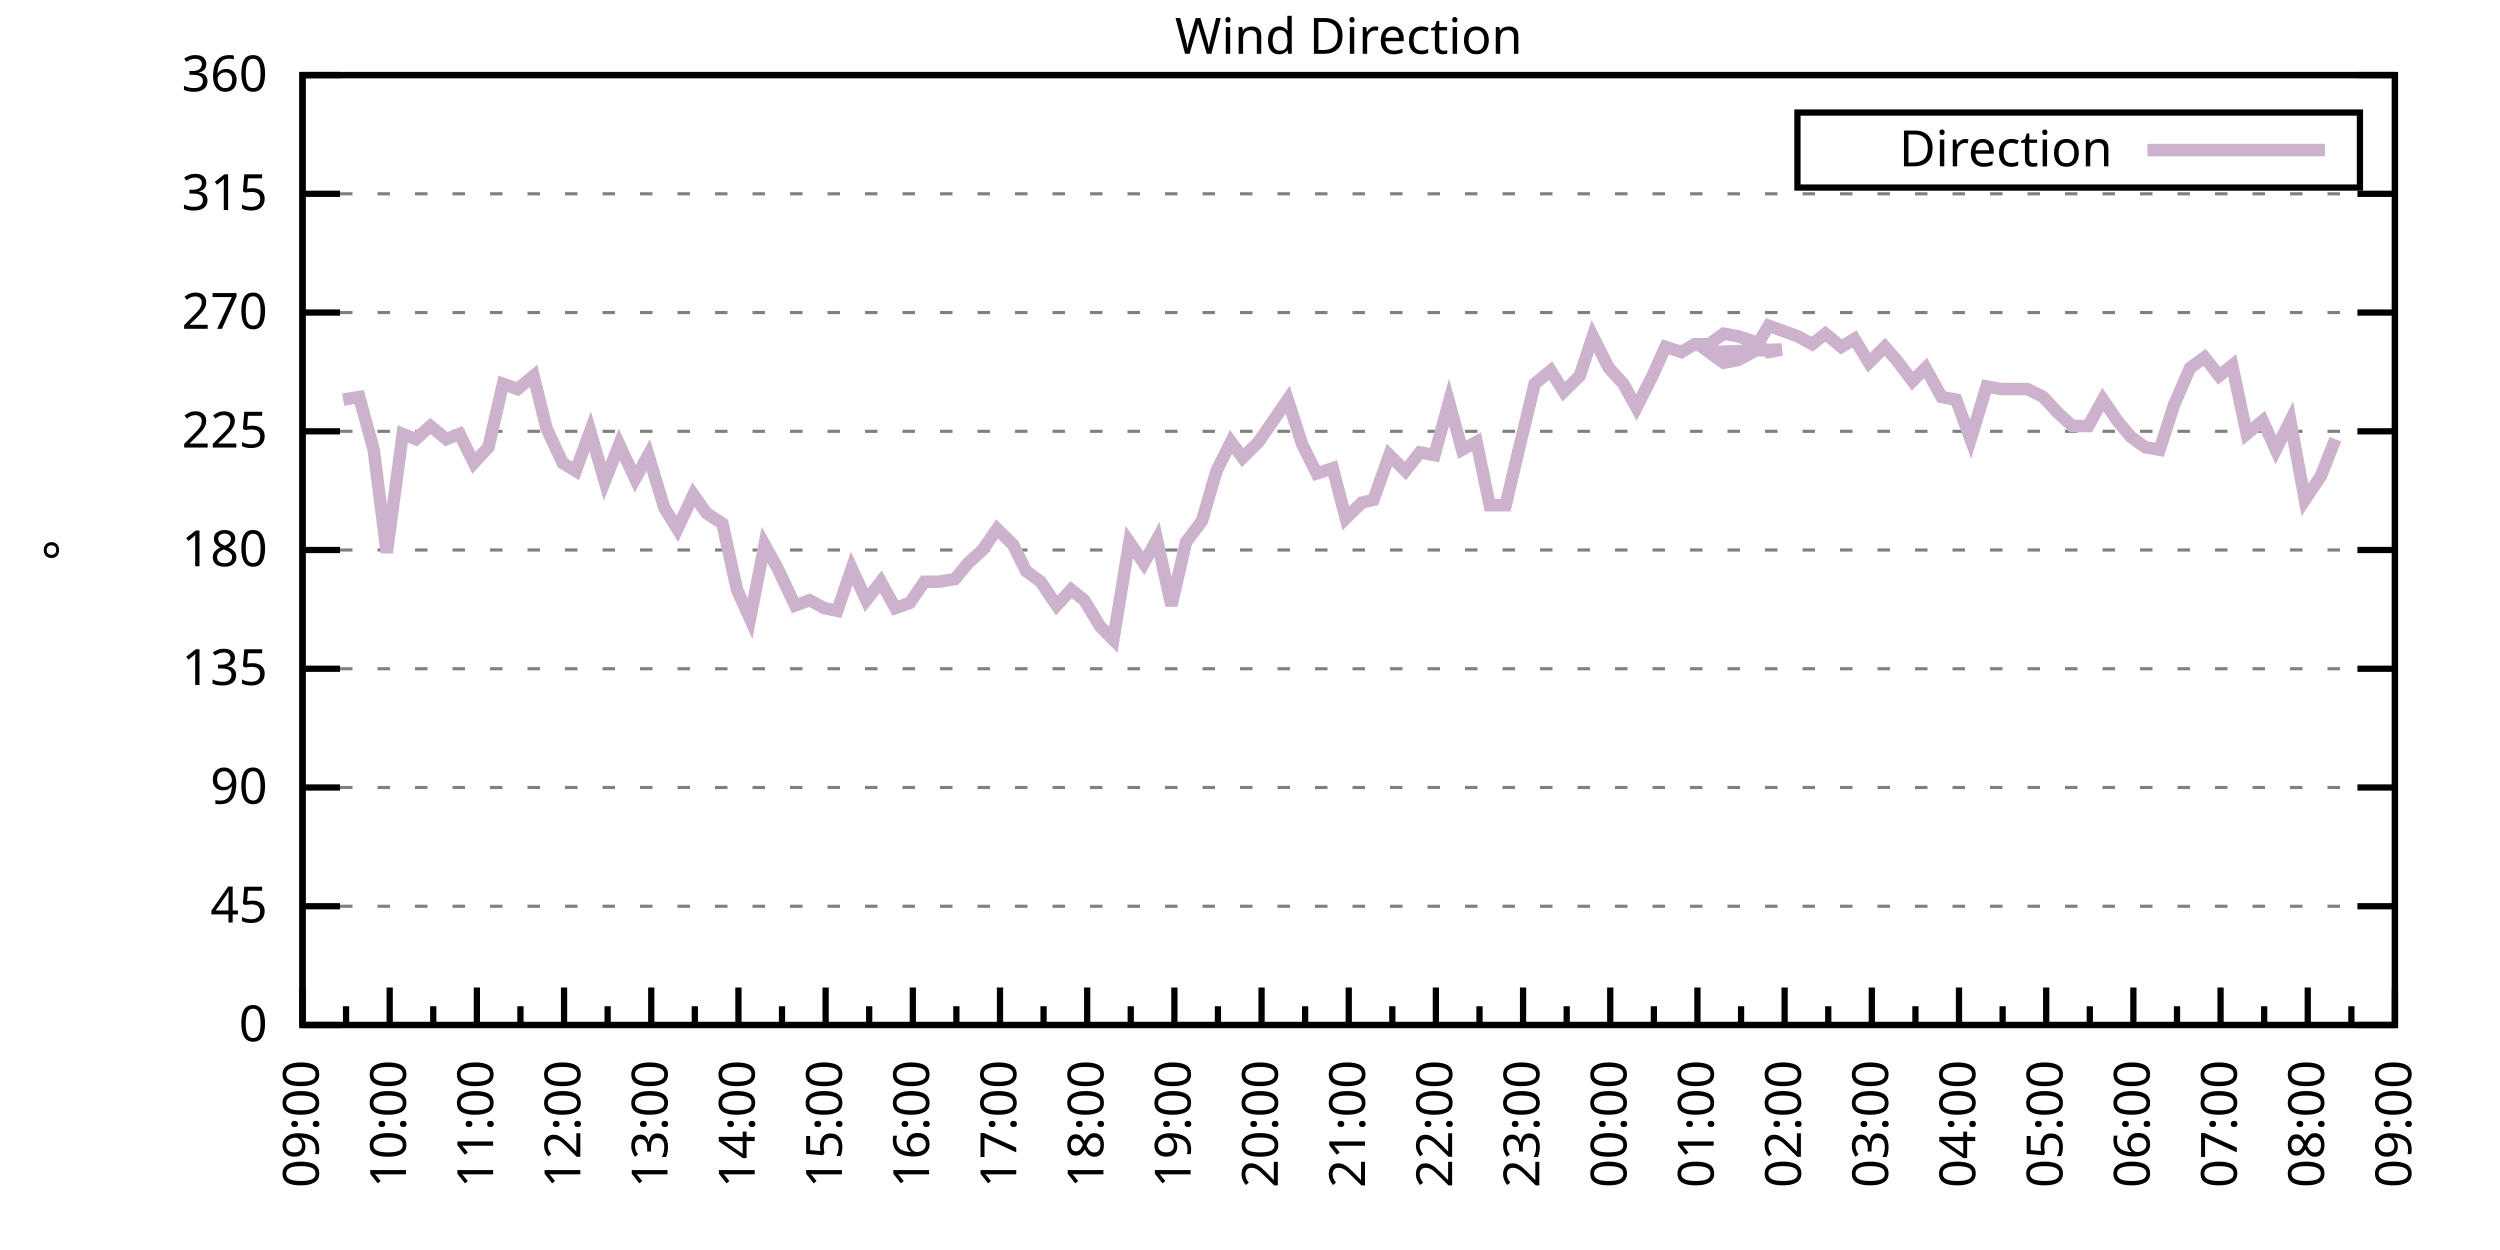
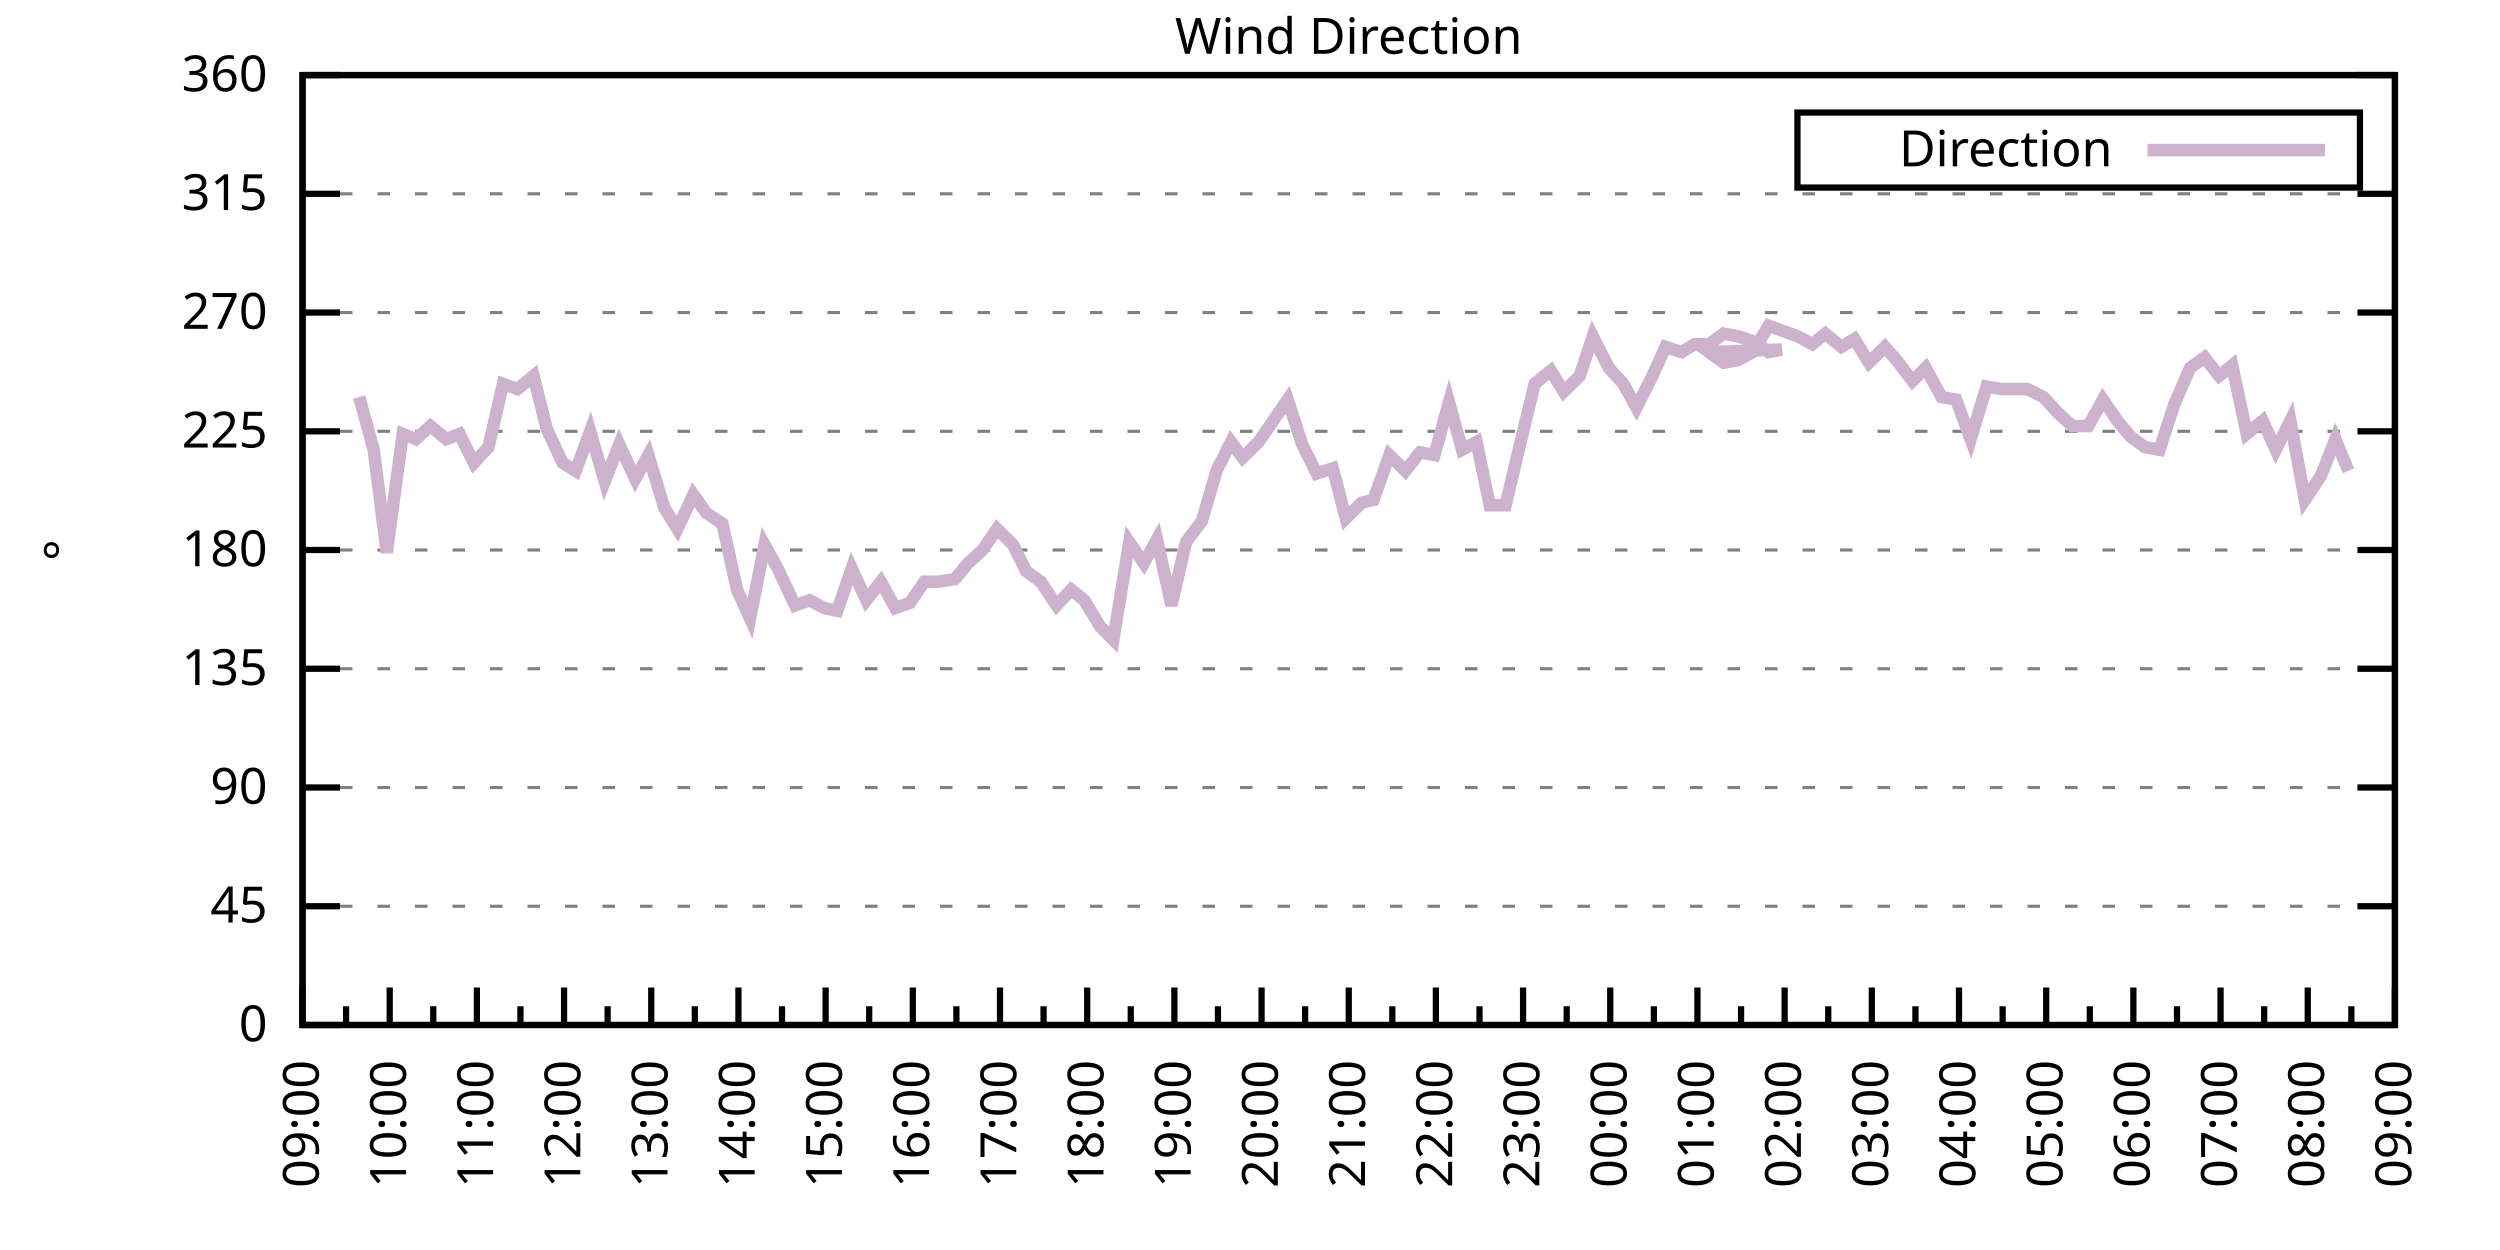
<svg xmlns="http://www.w3.org/2000/svg" xmlns:xlink="http://www.w3.org/1999/xlink" width="400" height="200" viewBox="0 0 400 200">
  <g id="gnuplot_canvas">
    <rect x="0" y="0" width="400" height="200" fill="none" />
    <defs>
      <circle id="gpDot" r="0.5" stroke-width="0.5" stroke="currentColor" />
      <path id="gpPt0" stroke-width="0.333" stroke="currentColor" d="M-1,0 h2 M0,-1 v2" />
      <path id="gpPt1" stroke-width="0.333" stroke="currentColor" d="M-1,-1 L1,1 M1,-1 L-1,1" />
      <path id="gpPt2" stroke-width="0.333" stroke="currentColor" d="M-1,0 L1,0 M0,-1 L0,1 M-1,-1 L1,1 M-1,1 L1,-1" />
      <rect id="gpPt3" stroke-width="0.333" stroke="currentColor" x="-1" y="-1" width="2" height="2" />
      <rect id="gpPt4" stroke-width="0.333" stroke="currentColor" fill="currentColor" x="-1" y="-1" width="2" height="2" />
      <circle id="gpPt5" stroke-width="0.333" stroke="currentColor" cx="0" cy="0" r="1" />
      <use xlink:href="#gpPt5" id="gpPt6" fill="currentColor" stroke="none" />
      <path id="gpPt7" stroke-width="0.333" stroke="currentColor" d="M0,-1.33 L-1.33,0.67 L1.33,0.67 z" />
      <use xlink:href="#gpPt7" id="gpPt8" fill="currentColor" stroke="none" />
      <use xlink:href="#gpPt7" id="gpPt9" stroke="currentColor" transform="rotate(180)" />
      <use xlink:href="#gpPt9" id="gpPt10" fill="currentColor" stroke="none" />
      <use xlink:href="#gpPt3" id="gpPt11" stroke="currentColor" transform="rotate(45)" />
      <use xlink:href="#gpPt11" id="gpPt12" fill="currentColor" stroke="none" />
      <path id="gpPt13" stroke-width="0.333" stroke="currentColor" d="M0,1.330 L1.265,0.411 L0.782,-1.067 L-0.782,-1.076 L-1.265,0.411 z" />
      <use xlink:href="#gpPt13" id="gpPt14" fill="currentColor" stroke="none" />
      <filter id="textbox" filterUnits="objectBoundingBox" x="0" y="0" height="1" width="1">
        <feFlood flood-color="white" flood-opacity="1" result="bgnd" />
        <feComposite in="SourceGraphic" in2="bgnd" operator="atop" />
      </filter>
      <filter id="greybox" filterUnits="objectBoundingBox" x="0" y="0" height="1" width="1">
        <feFlood flood-color="lightgrey" flood-opacity="1" result="grey" />
        <feComposite in="SourceGraphic" in2="grey" operator="atop" />
      </filter>
    </defs>
    <g fill="none" color="white" stroke="currentColor" stroke-width="1.00" stroke-linecap="butt" stroke-linejoin="miter">
</g>
    <g fill="none" color="black" stroke="currentColor" stroke-width="1.00" stroke-linecap="butt" stroke-linejoin="miter">
      <g stroke="none" shape-rendering="crispEdges">
        <polygon fill="rgb(255, 255, 255)" points="48.40,164.00 383.18,164.00 383.18,12.02 48.40,12.02 " />
      </g>
    </g>
    <g fill="none" color="black" stroke="currentColor" stroke-width="1.00" stroke-linecap="butt" stroke-linejoin="miter">
</g>
    <g fill="none" color="black" stroke="black" stroke-width="0.50" stroke-linecap="butt" stroke-linejoin="miter">
</g>
    <g fill="none" color="gray" stroke="currentColor" stroke-width="0.50" stroke-linecap="butt" stroke-linejoin="miter">
      <path stroke="gray" stroke-dasharray="2,4" class="gridline" d="M48.40,164.00 L383.19,164.00  " />
    </g>
    <g fill="none" color="gray" stroke="gray" stroke-width="1.00" stroke-linecap="butt" stroke-linejoin="miter">
</g>
    <g fill="none" color="black" stroke="currentColor" stroke-width="1.00" stroke-linecap="butt" stroke-linejoin="miter">
      <path stroke="black" d="M48.40,164.00 L54.40,164.00 M383.19,164.00 L377.19,164.00  " />
      <g transform="translate(42.80,166.60)" stroke="none" fill="black" font-family="Sans" font-size="8.00" text-anchor="end">
        <text>
          <tspan font-family="Sans"> 0</tspan>
        </text>
      </g>
    </g>
    <g fill="none" color="black" stroke="currentColor" stroke-width="1.00" stroke-linecap="butt" stroke-linejoin="miter">
</g>
    <g fill="none" color="black" stroke="black" stroke-width="0.50" stroke-linecap="butt" stroke-linejoin="miter">
</g>
    <g fill="none" color="gray" stroke="currentColor" stroke-width="0.50" stroke-linecap="butt" stroke-linejoin="miter">
      <path stroke="gray" stroke-dasharray="2,4" class="gridline" d="M48.40,145.00 L383.19,145.00  " />
    </g>
    <g fill="none" color="gray" stroke="gray" stroke-width="1.00" stroke-linecap="butt" stroke-linejoin="miter">
</g>
    <g fill="none" color="black" stroke="currentColor" stroke-width="1.00" stroke-linecap="butt" stroke-linejoin="miter">
      <path stroke="black" d="M48.40,145.00 L54.40,145.00 M383.19,145.00 L377.19,145.00  " />
      <g transform="translate(42.80,147.60)" stroke="none" fill="black" font-family="Sans" font-size="8.00" text-anchor="end">
        <text>
          <tspan font-family="Sans"> 45</tspan>
        </text>
      </g>
    </g>
    <g fill="none" color="black" stroke="currentColor" stroke-width="1.00" stroke-linecap="butt" stroke-linejoin="miter">
</g>
    <g fill="none" color="black" stroke="black" stroke-width="0.50" stroke-linecap="butt" stroke-linejoin="miter">
</g>
    <g fill="none" color="gray" stroke="currentColor" stroke-width="0.50" stroke-linecap="butt" stroke-linejoin="miter">
      <path stroke="gray" stroke-dasharray="2,4" class="gridline" d="M48.40,126.00 L383.19,126.00  " />
    </g>
    <g fill="none" color="gray" stroke="gray" stroke-width="1.00" stroke-linecap="butt" stroke-linejoin="miter">
</g>
    <g fill="none" color="black" stroke="currentColor" stroke-width="1.00" stroke-linecap="butt" stroke-linejoin="miter">
      <path stroke="black" d="M48.40,126.00 L54.40,126.00 M383.19,126.00 L377.19,126.00  " />
      <g transform="translate(42.80,128.60)" stroke="none" fill="black" font-family="Sans" font-size="8.00" text-anchor="end">
        <text>
          <tspan font-family="Sans"> 90</tspan>
        </text>
      </g>
    </g>
    <g fill="none" color="black" stroke="currentColor" stroke-width="1.00" stroke-linecap="butt" stroke-linejoin="miter">
</g>
    <g fill="none" color="black" stroke="black" stroke-width="0.50" stroke-linecap="butt" stroke-linejoin="miter">
</g>
    <g fill="none" color="gray" stroke="currentColor" stroke-width="0.50" stroke-linecap="butt" stroke-linejoin="miter">
      <path stroke="gray" stroke-dasharray="2,4" class="gridline" d="M48.40,107.00 L383.19,107.00  " />
    </g>
    <g fill="none" color="gray" stroke="gray" stroke-width="1.00" stroke-linecap="butt" stroke-linejoin="miter">
</g>
    <g fill="none" color="black" stroke="currentColor" stroke-width="1.00" stroke-linecap="butt" stroke-linejoin="miter">
      <path stroke="black" d="M48.40,107.00 L54.40,107.00 M383.19,107.00 L377.19,107.00  " />
      <g transform="translate(42.80,109.60)" stroke="none" fill="black" font-family="Sans" font-size="8.00" text-anchor="end">
        <text>
          <tspan font-family="Sans"> 135</tspan>
        </text>
      </g>
    </g>
    <g fill="none" color="black" stroke="currentColor" stroke-width="1.00" stroke-linecap="butt" stroke-linejoin="miter">
</g>
    <g fill="none" color="black" stroke="black" stroke-width="0.50" stroke-linecap="butt" stroke-linejoin="miter">
</g>
    <g fill="none" color="gray" stroke="currentColor" stroke-width="0.50" stroke-linecap="butt" stroke-linejoin="miter">
      <path stroke="gray" stroke-dasharray="2,4" class="gridline" d="M48.40,88.00 L383.19,88.00  " />
    </g>
    <g fill="none" color="gray" stroke="gray" stroke-width="1.00" stroke-linecap="butt" stroke-linejoin="miter">
</g>
    <g fill="none" color="black" stroke="currentColor" stroke-width="1.00" stroke-linecap="butt" stroke-linejoin="miter">
      <path stroke="black" d="M48.40,88.00 L54.40,88.00 M383.19,88.00 L377.19,88.00  " />
      <g transform="translate(42.80,90.60)" stroke="none" fill="black" font-family="Sans" font-size="8.00" text-anchor="end">
        <text>
          <tspan font-family="Sans"> 180</tspan>
        </text>
      </g>
    </g>
    <g fill="none" color="black" stroke="currentColor" stroke-width="1.00" stroke-linecap="butt" stroke-linejoin="miter">
</g>
    <g fill="none" color="black" stroke="black" stroke-width="0.50" stroke-linecap="butt" stroke-linejoin="miter">
</g>
    <g fill="none" color="gray" stroke="currentColor" stroke-width="0.50" stroke-linecap="butt" stroke-linejoin="miter">
      <path stroke="gray" stroke-dasharray="2,4" class="gridline" d="M48.40,69.01 L383.19,69.01  " />
    </g>
    <g fill="none" color="gray" stroke="gray" stroke-width="1.00" stroke-linecap="butt" stroke-linejoin="miter">
</g>
    <g fill="none" color="black" stroke="currentColor" stroke-width="1.00" stroke-linecap="butt" stroke-linejoin="miter">
      <path stroke="black" d="M48.40,69.01 L54.40,69.01 M383.19,69.01 L377.19,69.01  " />
      <g transform="translate(42.80,71.61)" stroke="none" fill="black" font-family="Sans" font-size="8.00" text-anchor="end">
        <text>
          <tspan font-family="Sans"> 225</tspan>
        </text>
      </g>
    </g>
    <g fill="none" color="black" stroke="currentColor" stroke-width="1.00" stroke-linecap="butt" stroke-linejoin="miter">
</g>
    <g fill="none" color="black" stroke="black" stroke-width="0.50" stroke-linecap="butt" stroke-linejoin="miter">
</g>
    <g fill="none" color="gray" stroke="currentColor" stroke-width="0.50" stroke-linecap="butt" stroke-linejoin="miter">
      <path stroke="gray" stroke-dasharray="2,4" class="gridline" d="M48.40,50.01 L383.19,50.01  " />
    </g>
    <g fill="none" color="gray" stroke="gray" stroke-width="1.00" stroke-linecap="butt" stroke-linejoin="miter">
</g>
    <g fill="none" color="black" stroke="currentColor" stroke-width="1.00" stroke-linecap="butt" stroke-linejoin="miter">
      <path stroke="black" d="M48.40,50.01 L54.40,50.01 M383.19,50.01 L377.19,50.01  " />
      <g transform="translate(42.80,52.61)" stroke="none" fill="black" font-family="Sans" font-size="8.00" text-anchor="end">
        <text>
          <tspan font-family="Sans"> 270</tspan>
        </text>
      </g>
    </g>
    <g fill="none" color="black" stroke="currentColor" stroke-width="1.00" stroke-linecap="butt" stroke-linejoin="miter">
</g>
    <g fill="none" color="black" stroke="black" stroke-width="0.50" stroke-linecap="butt" stroke-linejoin="miter">
</g>
    <g fill="none" color="gray" stroke="currentColor" stroke-width="0.50" stroke-linecap="butt" stroke-linejoin="miter">
      <path stroke="gray" stroke-dasharray="2,4" class="gridline" d="M48.40,31.01 L383.19,31.01  " />
    </g>
    <g fill="none" color="gray" stroke="gray" stroke-width="1.00" stroke-linecap="butt" stroke-linejoin="miter">
</g>
    <g fill="none" color="black" stroke="currentColor" stroke-width="1.00" stroke-linecap="butt" stroke-linejoin="miter">
      <path stroke="black" d="M48.40,31.01 L54.40,31.01 M383.19,31.01 L377.19,31.01  " />
      <g transform="translate(42.80,33.61)" stroke="none" fill="black" font-family="Sans" font-size="8.00" text-anchor="end">
        <text>
          <tspan font-family="Sans"> 315</tspan>
        </text>
      </g>
    </g>
    <g fill="none" color="black" stroke="currentColor" stroke-width="1.00" stroke-linecap="butt" stroke-linejoin="miter">
</g>
    <g fill="none" color="black" stroke="black" stroke-width="0.50" stroke-linecap="butt" stroke-linejoin="miter">
</g>
    <g fill="none" color="gray" stroke="currentColor" stroke-width="0.50" stroke-linecap="butt" stroke-linejoin="miter">
      <path stroke="gray" stroke-dasharray="2,4" class="gridline" d="M48.40,12.01 L383.19,12.01  " />
    </g>
    <g fill="none" color="gray" stroke="gray" stroke-width="1.00" stroke-linecap="butt" stroke-linejoin="miter">
</g>
    <g fill="none" color="black" stroke="currentColor" stroke-width="1.00" stroke-linecap="butt" stroke-linejoin="miter">
      <path stroke="black" d="M48.40,12.01 L54.40,12.01 M383.19,12.01 L377.19,12.01  " />
      <g transform="translate(42.80,14.61)" stroke="none" fill="black" font-family="Sans" font-size="8.00" text-anchor="end">
        <text>
          <tspan font-family="Sans"> 360</tspan>
        </text>
      </g>
    </g>
    <g fill="none" color="black" stroke="currentColor" stroke-width="1.00" stroke-linecap="butt" stroke-linejoin="miter">
      <path stroke="black" d="M48.40,164.00 L48.40,158.00  " />
      <g transform="translate(51.00,169.60) rotate(270)" stroke="none" fill="black" font-family="Sans" font-size="8.00" text-anchor="end">
        <text>
          <tspan font-family="Sans">09:00</tspan>
        </text>
      </g>
    </g>
    <g fill="none" color="black" stroke="currentColor" stroke-width="1.00" stroke-linecap="butt" stroke-linejoin="miter">
      <path stroke="black" d="M55.37,164.00 L55.37,161.00 M62.35,164.00 L62.35,158.00  " />
      <g transform="translate(64.95,169.60) rotate(270)" stroke="none" fill="black" font-family="Sans" font-size="8.00" text-anchor="end">
        <text>
          <tspan font-family="Sans">10:00</tspan>
        </text>
      </g>
    </g>
    <g fill="none" color="black" stroke="currentColor" stroke-width="1.00" stroke-linecap="butt" stroke-linejoin="miter">
      <path stroke="black" d="M69.32,164.00 L69.32,161.00 M76.30,164.00 L76.30,158.00  " />
      <g transform="translate(78.90,169.60) rotate(270)" stroke="none" fill="black" font-family="Sans" font-size="8.00" text-anchor="end">
        <text>
          <tspan font-family="Sans">11:00</tspan>
        </text>
      </g>
    </g>
    <g fill="none" color="black" stroke="currentColor" stroke-width="1.00" stroke-linecap="butt" stroke-linejoin="miter">
      <path stroke="black" d="M83.27,164.00 L83.27,161.00 M90.25,164.00 L90.25,158.00  " />
      <g transform="translate(92.85,169.60) rotate(270)" stroke="none" fill="black" font-family="Sans" font-size="8.00" text-anchor="end">
        <text>
          <tspan font-family="Sans">12:00</tspan>
        </text>
      </g>
    </g>
    <g fill="none" color="black" stroke="currentColor" stroke-width="1.00" stroke-linecap="butt" stroke-linejoin="miter">
      <path stroke="black" d="M97.22,164.00 L97.22,161.00 M104.20,164.00 L104.20,158.00  " />
      <g transform="translate(106.80,169.60) rotate(270)" stroke="none" fill="black" font-family="Sans" font-size="8.00" text-anchor="end">
        <text>
          <tspan font-family="Sans">13:00</tspan>
        </text>
      </g>
    </g>
    <g fill="none" color="black" stroke="currentColor" stroke-width="1.00" stroke-linecap="butt" stroke-linejoin="miter">
      <path stroke="black" d="M111.17,164.00 L111.17,161.00 M118.15,164.00 L118.15,158.00  " />
      <g transform="translate(120.75,169.60) rotate(270)" stroke="none" fill="black" font-family="Sans" font-size="8.00" text-anchor="end">
        <text>
          <tspan font-family="Sans">14:00</tspan>
        </text>
      </g>
    </g>
    <g fill="none" color="black" stroke="currentColor" stroke-width="1.00" stroke-linecap="butt" stroke-linejoin="miter">
      <path stroke="black" d="M125.12,164.00 L125.12,161.00 M132.10,164.00 L132.10,158.00  " />
      <g transform="translate(134.70,169.60) rotate(270)" stroke="none" fill="black" font-family="Sans" font-size="8.00" text-anchor="end">
        <text>
          <tspan font-family="Sans">15:00</tspan>
        </text>
      </g>
    </g>
    <g fill="none" color="black" stroke="currentColor" stroke-width="1.00" stroke-linecap="butt" stroke-linejoin="miter">
      <path stroke="black" d="M139.07,164.00 L139.07,161.00 M146.05,164.00 L146.05,158.00  " />
      <g transform="translate(148.65,169.60) rotate(270)" stroke="none" fill="black" font-family="Sans" font-size="8.00" text-anchor="end">
        <text>
          <tspan font-family="Sans">16:00</tspan>
        </text>
      </g>
    </g>
    <g fill="none" color="black" stroke="currentColor" stroke-width="1.00" stroke-linecap="butt" stroke-linejoin="miter">
      <path stroke="black" d="M153.02,164.00 L153.02,161.00 M160.00,164.00 L160.00,158.00  " />
      <g transform="translate(162.60,169.60) rotate(270)" stroke="none" fill="black" font-family="Sans" font-size="8.00" text-anchor="end">
        <text>
          <tspan font-family="Sans">17:00</tspan>
        </text>
      </g>
    </g>
    <g fill="none" color="black" stroke="currentColor" stroke-width="1.00" stroke-linecap="butt" stroke-linejoin="miter">
      <path stroke="black" d="M166.97,164.00 L166.97,161.00 M173.95,164.00 L173.95,158.00  " />
      <g transform="translate(176.55,169.60) rotate(270)" stroke="none" fill="black" font-family="Sans" font-size="8.00" text-anchor="end">
        <text>
          <tspan font-family="Sans">18:00</tspan>
        </text>
      </g>
    </g>
    <g fill="none" color="black" stroke="currentColor" stroke-width="1.00" stroke-linecap="butt" stroke-linejoin="miter">
      <path stroke="black" d="M180.92,164.00 L180.92,161.00 M187.90,164.00 L187.90,158.00  " />
      <g transform="translate(190.50,169.60) rotate(270)" stroke="none" fill="black" font-family="Sans" font-size="8.00" text-anchor="end">
        <text>
          <tspan font-family="Sans">19:00</tspan>
        </text>
      </g>
    </g>
    <g fill="none" color="black" stroke="currentColor" stroke-width="1.00" stroke-linecap="butt" stroke-linejoin="miter">
      <path stroke="black" d="M194.87,164.00 L194.87,161.00 M201.85,164.00 L201.85,158.00  " />
      <g transform="translate(204.45,169.60) rotate(270)" stroke="none" fill="black" font-family="Sans" font-size="8.00" text-anchor="end">
        <text>
          <tspan font-family="Sans">20:00</tspan>
        </text>
      </g>
    </g>
    <g fill="none" color="black" stroke="currentColor" stroke-width="1.00" stroke-linecap="butt" stroke-linejoin="miter">
      <path stroke="black" d="M208.82,164.00 L208.82,161.00 M215.80,164.00 L215.80,158.00  " />
      <g transform="translate(218.40,169.60) rotate(270)" stroke="none" fill="black" font-family="Sans" font-size="8.00" text-anchor="end">
        <text>
          <tspan font-family="Sans">21:00</tspan>
        </text>
      </g>
    </g>
    <g fill="none" color="black" stroke="currentColor" stroke-width="1.00" stroke-linecap="butt" stroke-linejoin="miter">
      <path stroke="black" d="M222.77,164.00 L222.77,161.00 M229.74,164.00 L229.74,158.00  " />
      <g transform="translate(232.34,169.60) rotate(270)" stroke="none" fill="black" font-family="Sans" font-size="8.00" text-anchor="end">
        <text>
          <tspan font-family="Sans">22:00</tspan>
        </text>
      </g>
    </g>
    <g fill="none" color="black" stroke="currentColor" stroke-width="1.00" stroke-linecap="butt" stroke-linejoin="miter">
      <path stroke="black" d="M236.72,164.00 L236.72,161.00 M243.69,164.00 L243.69,158.00  " />
      <g transform="translate(246.29,169.60) rotate(270)" stroke="none" fill="black" font-family="Sans" font-size="8.00" text-anchor="end">
        <text>
          <tspan font-family="Sans">23:00</tspan>
        </text>
      </g>
    </g>
    <g fill="none" color="black" stroke="currentColor" stroke-width="1.00" stroke-linecap="butt" stroke-linejoin="miter">
      <path stroke="black" d="M250.67,164.00 L250.67,161.00 M257.64,164.00 L257.64,158.00  " />
      <g transform="translate(260.24,169.60) rotate(270)" stroke="none" fill="black" font-family="Sans" font-size="8.00" text-anchor="end">
        <text>
          <tspan font-family="Sans">00:00</tspan>
        </text>
      </g>
    </g>
    <g fill="none" color="black" stroke="currentColor" stroke-width="1.00" stroke-linecap="butt" stroke-linejoin="miter">
      <path stroke="black" d="M264.62,164.00 L264.62,161.00 M271.59,164.00 L271.59,158.00  " />
      <g transform="translate(274.19,169.60) rotate(270)" stroke="none" fill="black" font-family="Sans" font-size="8.00" text-anchor="end">
        <text>
          <tspan font-family="Sans">01:00</tspan>
        </text>
      </g>
    </g>
    <g fill="none" color="black" stroke="currentColor" stroke-width="1.00" stroke-linecap="butt" stroke-linejoin="miter">
      <path stroke="black" d="M278.57,164.00 L278.57,161.00 M285.54,164.00 L285.54,158.00  " />
      <g transform="translate(288.14,169.60) rotate(270)" stroke="none" fill="black" font-family="Sans" font-size="8.00" text-anchor="end">
        <text>
          <tspan font-family="Sans">02:00</tspan>
        </text>
      </g>
    </g>
    <g fill="none" color="black" stroke="currentColor" stroke-width="1.00" stroke-linecap="butt" stroke-linejoin="miter">
      <path stroke="black" d="M292.52,164.00 L292.52,161.00 M299.49,164.00 L299.49,158.00  " />
      <g transform="translate(302.09,169.60) rotate(270)" stroke="none" fill="black" font-family="Sans" font-size="8.00" text-anchor="end">
        <text>
          <tspan font-family="Sans">03:00</tspan>
        </text>
      </g>
    </g>
    <g fill="none" color="black" stroke="currentColor" stroke-width="1.00" stroke-linecap="butt" stroke-linejoin="miter">
      <path stroke="black" d="M306.47,164.00 L306.47,161.00 M313.44,164.00 L313.44,158.00  " />
      <g transform="translate(316.04,169.60) rotate(270)" stroke="none" fill="black" font-family="Sans" font-size="8.00" text-anchor="end">
        <text>
          <tspan font-family="Sans">04:00</tspan>
        </text>
      </g>
    </g>
    <g fill="none" color="black" stroke="currentColor" stroke-width="1.00" stroke-linecap="butt" stroke-linejoin="miter">
      <path stroke="black" d="M320.42,164.00 L320.42,161.00 M327.39,164.00 L327.39,158.00  " />
      <g transform="translate(329.99,169.60) rotate(270)" stroke="none" fill="black" font-family="Sans" font-size="8.00" text-anchor="end">
        <text>
          <tspan font-family="Sans">05:00</tspan>
        </text>
      </g>
    </g>
    <g fill="none" color="black" stroke="currentColor" stroke-width="1.00" stroke-linecap="butt" stroke-linejoin="miter">
      <path stroke="black" d="M334.37,164.00 L334.37,161.00 M341.34,164.00 L341.34,158.00  " />
      <g transform="translate(343.94,169.60) rotate(270)" stroke="none" fill="black" font-family="Sans" font-size="8.00" text-anchor="end">
        <text>
          <tspan font-family="Sans">06:00</tspan>
        </text>
      </g>
    </g>
    <g fill="none" color="black" stroke="currentColor" stroke-width="1.00" stroke-linecap="butt" stroke-linejoin="miter">
      <path stroke="black" d="M348.32,164.00 L348.32,161.00 M355.29,164.00 L355.29,158.00  " />
      <g transform="translate(357.89,169.60) rotate(270)" stroke="none" fill="black" font-family="Sans" font-size="8.00" text-anchor="end">
        <text>
          <tspan font-family="Sans">07:00</tspan>
        </text>
      </g>
    </g>
    <g fill="none" color="black" stroke="currentColor" stroke-width="1.00" stroke-linecap="butt" stroke-linejoin="miter">
      <path stroke="black" d="M362.27,164.00 L362.27,161.00 M369.24,164.00 L369.24,158.00  " />
      <g transform="translate(371.84,169.60) rotate(270)" stroke="none" fill="black" font-family="Sans" font-size="8.00" text-anchor="end">
        <text>
          <tspan font-family="Sans">08:00</tspan>
        </text>
      </g>
    </g>
    <g fill="none" color="black" stroke="currentColor" stroke-width="1.00" stroke-linecap="butt" stroke-linejoin="miter">
      <path stroke="black" d="M376.22,164.00 L376.22,161.00 M383.19,164.00 L383.19,158.00  " />
      <g transform="translate(385.79,169.60) rotate(270)" stroke="none" fill="black" font-family="Sans" font-size="8.00" text-anchor="end">
        <text>
          <tspan font-family="Sans">09:00</tspan>
        </text>
      </g>
    </g>
    <g fill="none" color="black" stroke="currentColor" stroke-width="1.00" stroke-linecap="butt" stroke-linejoin="miter">
</g>
    <g fill="none" color="black" stroke="currentColor" stroke-width="1.00" stroke-linecap="butt" stroke-linejoin="miter">
      <path stroke="black" d="M48.40,12.01 L48.40,164.00 L383.19,164.00 L383.19,12.01 L48.40,12.01 Z  " />
    </g>
    <g fill="none" color="black" stroke="currentColor" stroke-width="1.00" stroke-linecap="butt" stroke-linejoin="miter">
      <g transform="translate(12.80,88.01) rotate(270)" stroke="none" fill="black" font-family="Sans" font-size="8.00" text-anchor="middle">
        <text>
          <tspan font-family="Sans">°</tspan>
        </text>
      </g>
    </g>
    <g fill="none" color="black" stroke="currentColor" stroke-width="1.00" stroke-linecap="butt" stroke-linejoin="miter">
</g>
    <g fill="none" color="black" stroke="currentColor" stroke-width="1.00" stroke-linecap="butt" stroke-linejoin="miter">
      <path stroke="black" d="M287.59,30.01 L287.59,18.01 L377.59,18.01 L377.59,30.01 L287.59,30.01 Z  " />
    </g>
    <g id="Wind_direction_plot_1">
      <g fill="none" color="white" stroke="black" stroke-width="2.00" stroke-linecap="butt" stroke-linejoin="miter">
</g>
      <g fill="none" color="black" stroke="currentColor" stroke-width="2.00" stroke-linecap="butt" stroke-linejoin="miter">
        <g transform="translate(337.99,26.61)" stroke="none" fill="black" font-family="Sans" font-size="8.00" text-anchor="end">
          <text>
            <tspan font-family="Sans">Direction</tspan>
          </text>
        </g>
      </g>
      <g fill="none" color="black" stroke="currentColor" stroke-width="2.00" stroke-linecap="butt" stroke-linejoin="miter">
-         <path stroke="rgb(204, 178, 204)" d="M343.59,24.01 L371.99,24.01 M54.91,63.94 L57.47,63.52 L59.79,71.96 L61.88,88.43 L64.44,69.43 L66.53,70.27   L68.86,68.16 L71.42,70.27 L73.51,69.43 L75.83,74.07 L78.16,71.54 L80.48,61.41 L82.81,62.25 L85.37,60.14   L87.46,68.58 L90.02,74.07 L92.11,75.34 L94.43,69.01 L96.76,77.03 L99.08,71.12 L101.64,76.61 L103.73,72.81   L106.29,81.25 L108.38,84.63 L110.94,79.14 L113.03,82.09 L115.59,83.78 L117.92,94.34 L120.01,98.98 L122.33,87.16   L124.43,90.96 L127.22,96.87 L129.54,96.03 L131.87,97.29 L133.96,97.72 L136.28,90.96 L138.61,96.03 L140.93,93.07   L143.26,97.29 L145.58,96.45 L147.91,93.07 L150.23,93.07 L152.79,92.65 L154.88,90.12 L157.21,88.00 L159.53,84.63   L162.09,87.16 L164.18,91.38 L166.51,93.07 L169.06,96.87 L171.39,94.34 L173.48,96.03 L176.04,100.25 L178.13,102.36   L180.69,86.74 L183.01,90.12 L185.11,86.32 L187.43,96.87 L189.76,86.74 L192.31,83.36 L194.64,75.34 L196.96,70.70   L198.82,73.23 L201.38,70.70 L206.03,63.94 L208.36,71.12 L210.68,75.76 L213.24,74.92 L215.33,82.94 L217.89,80.41   L219.75,79.98 L222.30,72.81 L224.86,75.34 L227.19,72.38 L229.51,72.81 L231.84,64.36 L233.93,71.96 L236.25,70.70   L238.35,80.83 L240.90,80.83 L243.00,71.96 L245.55,61.41 L248.11,59.30 L250.20,62.67 L252.76,60.14 L254.85,53.81   L257.41,58.87 L259.74,61.41 L261.83,65.21 L264.39,60.14 L266.48,55.50 L269.04,56.34 L271.13,55.07 L273.45,55.07   L275.78,53.39 L278.10,53.81 L280.66,54.65 L282.99,56.34 L285.08,55.92 L273.45,56.34 L275.78,58.03 L278.10,57.61   L280.43,56.34 L282.99,52.12 L285.31,52.96 L287.64,53.81 L289.96,55.07 L292.05,53.39 L294.61,55.50 L296.70,54.23   L299.03,58.03 L301.58,55.50 L303.44,57.61 L306.00,60.98 L308.09,58.87 L310.65,63.52 L312.98,63.94 L315.30,70.27   L317.86,61.83 L320.18,62.25 L322.51,62.25 L324.37,62.25 L326.93,63.52 L329.25,66.05 L331.58,68.16 L334.13,68.16   L336.46,63.94 L338.78,67.32 L340.88,69.85 L343.20,71.54 L345.53,71.96 L347.85,64.78 L350.41,58.87 L352.73,57.18   L355.06,60.14 L357.15,58.45 L359.48,69.43 L362.03,67.32 L364.13,71.96 L366.45,67.32 L368.78,79.98 L371.33,76.18   L373.66,70.27  " />
+         <path stroke="rgb(204, 178, 204)" d="M343.59,24.01 L371.99,24.01 M57.47,63.52 L59.79,71.96 L61.88,88.43 L64.44,69.43 L66.53,70.27 L68.86,68.16   L71.42,70.27 L73.51,69.43 L75.83,74.07 L78.16,71.54 L80.48,61.41 L82.81,62.25 L85.37,60.14 L87.46,68.58   L90.02,74.07 L92.11,75.34 L94.43,69.01 L96.76,77.03 L99.08,71.12 L101.64,76.61 L103.73,72.81 L106.29,81.25   L108.38,84.63 L110.94,79.14 L113.03,82.09 L115.59,83.78 L117.92,94.34 L120.01,98.98 L122.33,87.16 L124.43,90.96   L127.22,96.87 L129.54,96.03 L131.87,97.29 L133.96,97.72 L136.28,90.96 L138.61,96.03 L140.93,93.07 L143.26,97.29   L145.58,96.45 L147.91,93.07 L150.23,93.07 L152.79,92.65 L154.88,90.12 L157.21,88.00 L159.53,84.63 L162.09,87.16   L164.18,91.38 L166.51,93.07 L169.06,96.87 L171.39,94.34 L173.48,96.03 L176.04,100.25 L178.13,102.36 L180.69,86.74   L183.01,90.12 L185.11,86.32 L187.43,96.87 L189.76,86.74 L192.31,83.36 L194.64,75.34 L196.96,70.70 L198.82,73.23   L201.38,70.70 L206.03,63.94 L208.36,71.12 L210.68,75.76 L213.24,74.92 L215.33,82.94 L217.89,80.41 L219.75,79.98   L222.30,72.81 L224.86,75.34 L227.19,72.38 L229.51,72.81 L231.84,64.36 L233.93,71.96 L236.25,70.70 L238.35,80.83   L240.90,80.83 L243.00,71.96 L245.55,61.41 L248.11,59.30 L250.20,62.67 L252.76,60.14 L254.85,53.81 L257.41,58.87   L259.74,61.41 L261.83,65.21 L264.39,60.14 L266.48,55.50 L269.04,56.34 L271.13,55.07 L273.45,55.07 L275.78,53.39   L278.10,53.81 L280.66,54.65 L282.99,56.34 L285.08,55.92 L273.45,56.34 L275.78,58.03 L278.10,57.61 L280.43,56.34   L282.99,52.12 L285.31,52.96 L287.64,53.81 L289.96,55.07 L292.05,53.39 L294.61,55.50 L296.70,54.23 L299.03,58.03   L301.58,55.50 L303.44,57.61 L306.00,60.98 L308.09,58.87 L310.65,63.52 L312.98,63.94 L315.30,70.27 L317.86,61.83   L320.18,62.25 L322.51,62.25 L324.37,62.25 L326.93,63.52 L329.25,66.05 L331.58,68.16 L334.13,68.16 L336.46,63.94   L338.78,67.32 L340.88,69.85 L343.20,71.54 L345.53,71.96 L347.85,64.78 L350.41,58.87 L352.73,57.18 L355.06,60.14   L357.15,58.45 L359.48,69.43 L362.03,67.32 L364.13,71.96 L366.45,67.32 L368.78,79.98 L371.33,76.18 L373.66,70.27   L375.75,75.34  " />
      </g>
    </g>
    <g fill="none" color="black" stroke="currentColor" stroke-width="2.00" stroke-linecap="butt" stroke-linejoin="miter">
</g>
    <g fill="none" color="black" stroke="black" stroke-width="1.00" stroke-linecap="butt" stroke-linejoin="miter">
</g>
    <g fill="none" color="black" stroke="currentColor" stroke-width="1.00" stroke-linecap="butt" stroke-linejoin="miter">
      <path stroke="black" d="M48.40,12.01 L48.40,164.00 L383.19,164.00 L383.19,12.01 L48.40,12.01 Z  " />
    </g>
    <g fill="none" color="black" stroke="currentColor" stroke-width="1.00" stroke-linecap="butt" stroke-linejoin="miter">
      <g transform="translate(215.79,8.61)" stroke="none" fill="black" font-family="Sans" font-size="8.00" text-anchor="middle">
        <text>
          <tspan font-family="Sans">Wind Direction</tspan>
        </text>
      </g>
    </g>
    <g fill="none" color="black" stroke="currentColor" stroke-width="1.00" stroke-linecap="butt" stroke-linejoin="miter">
</g>
  </g>
</svg>
